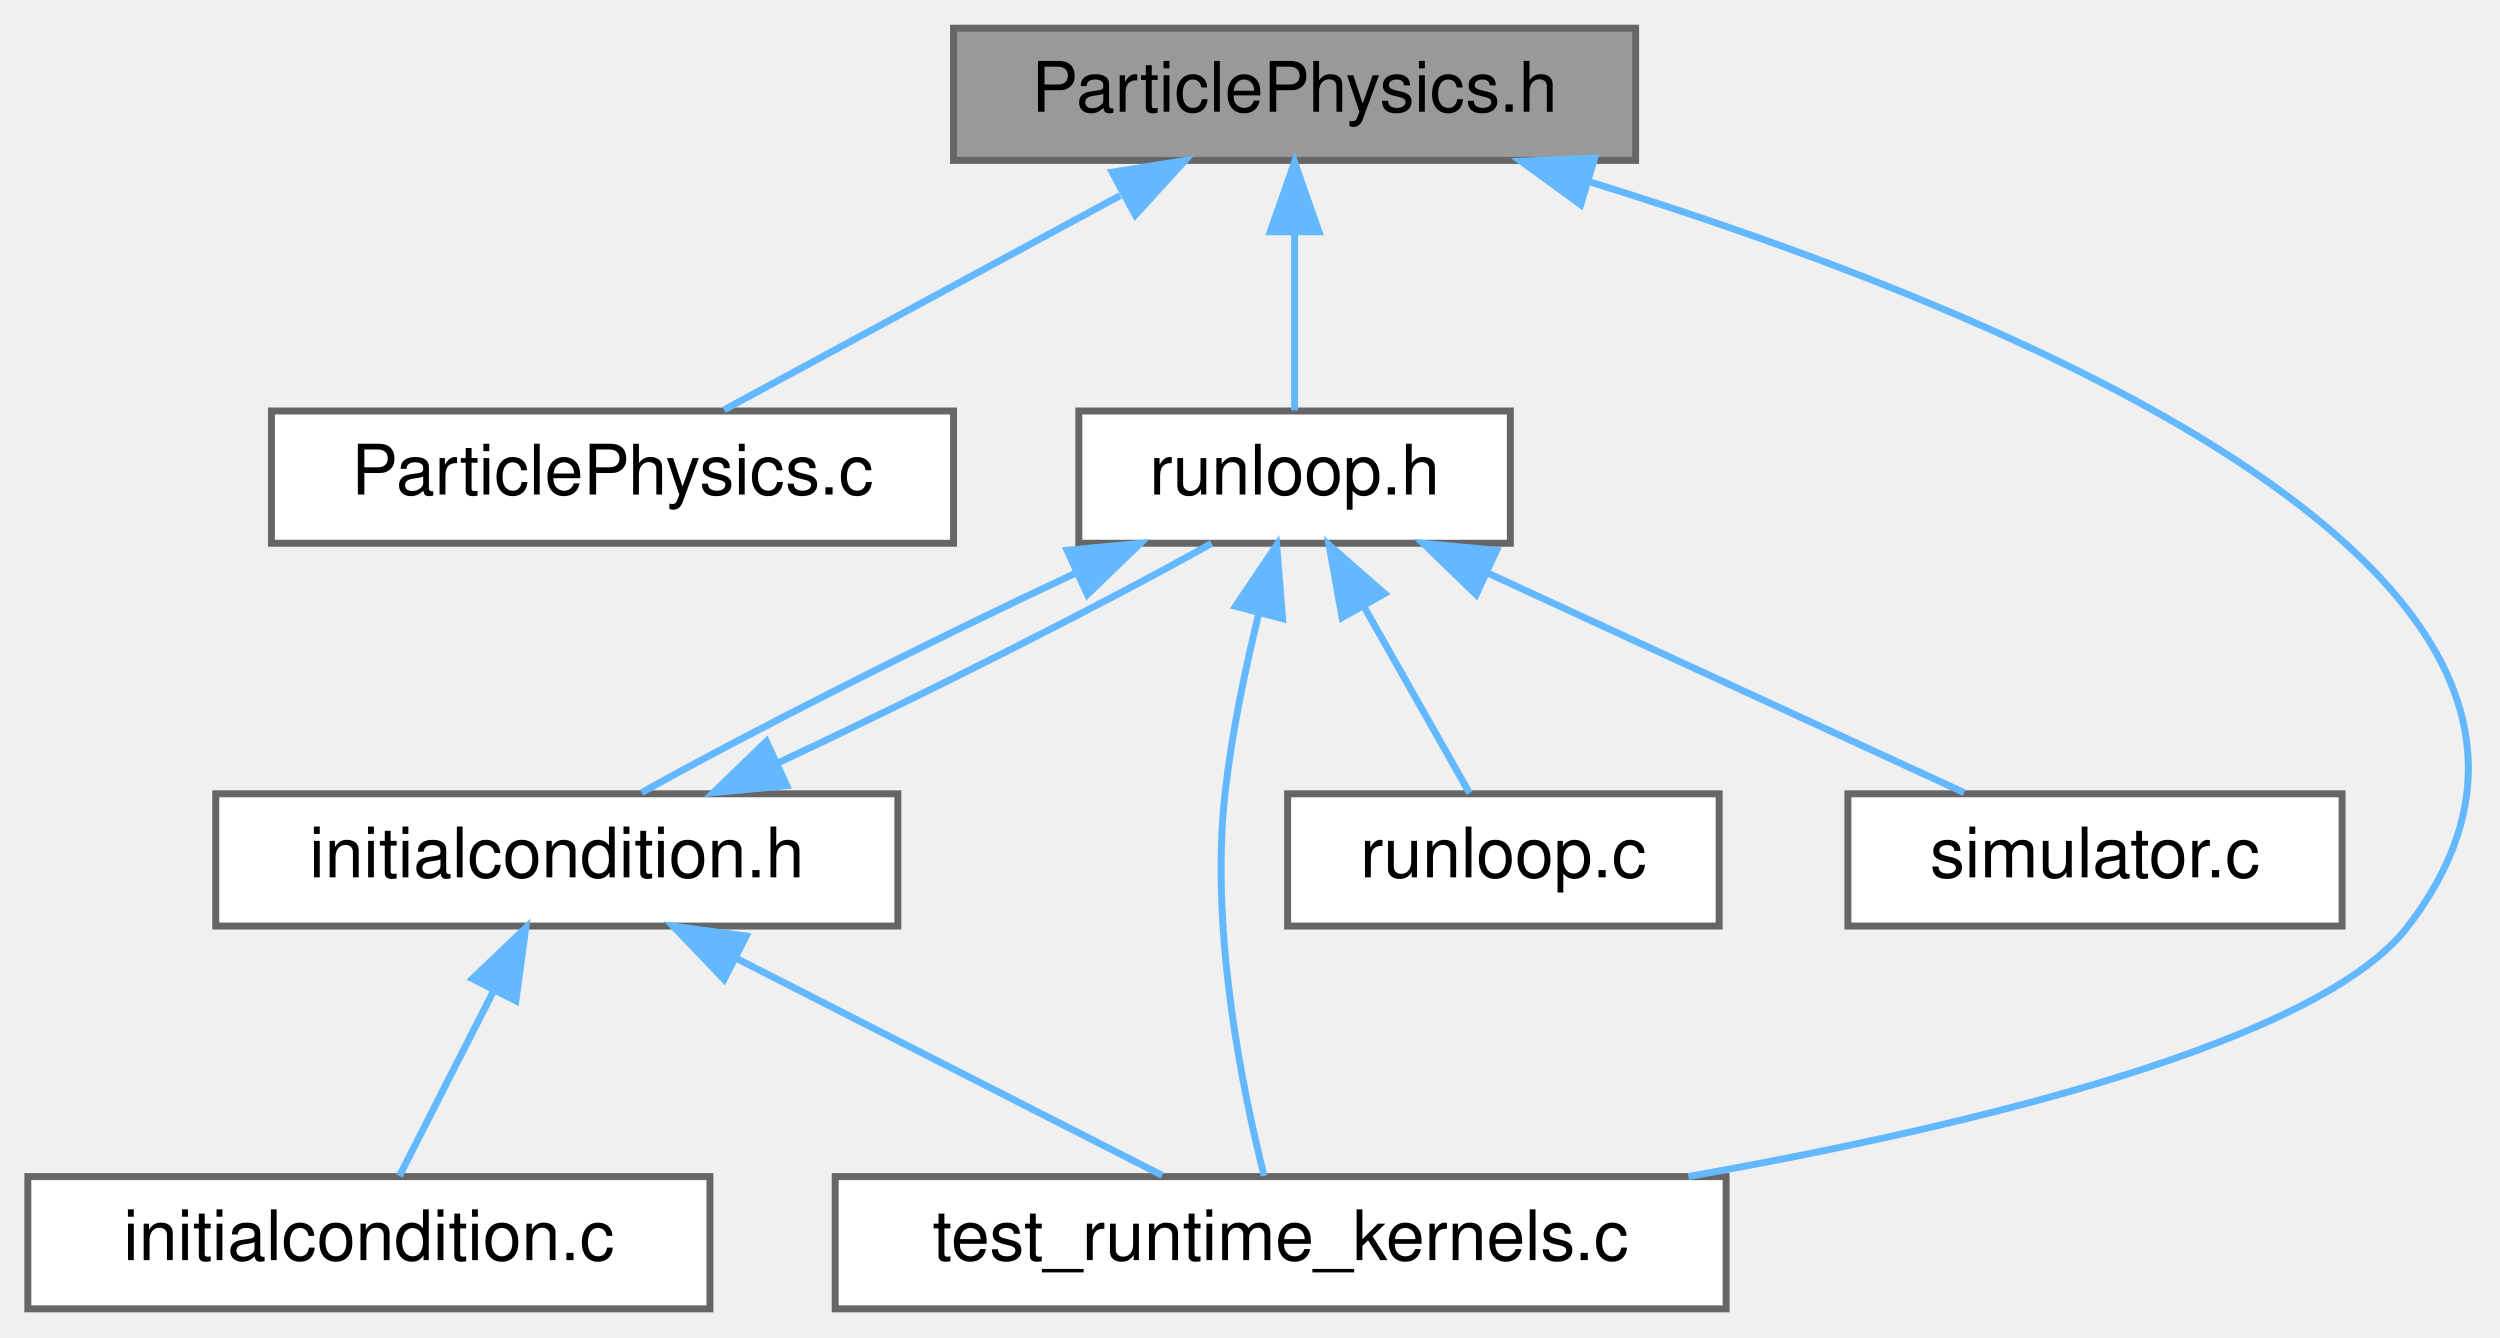
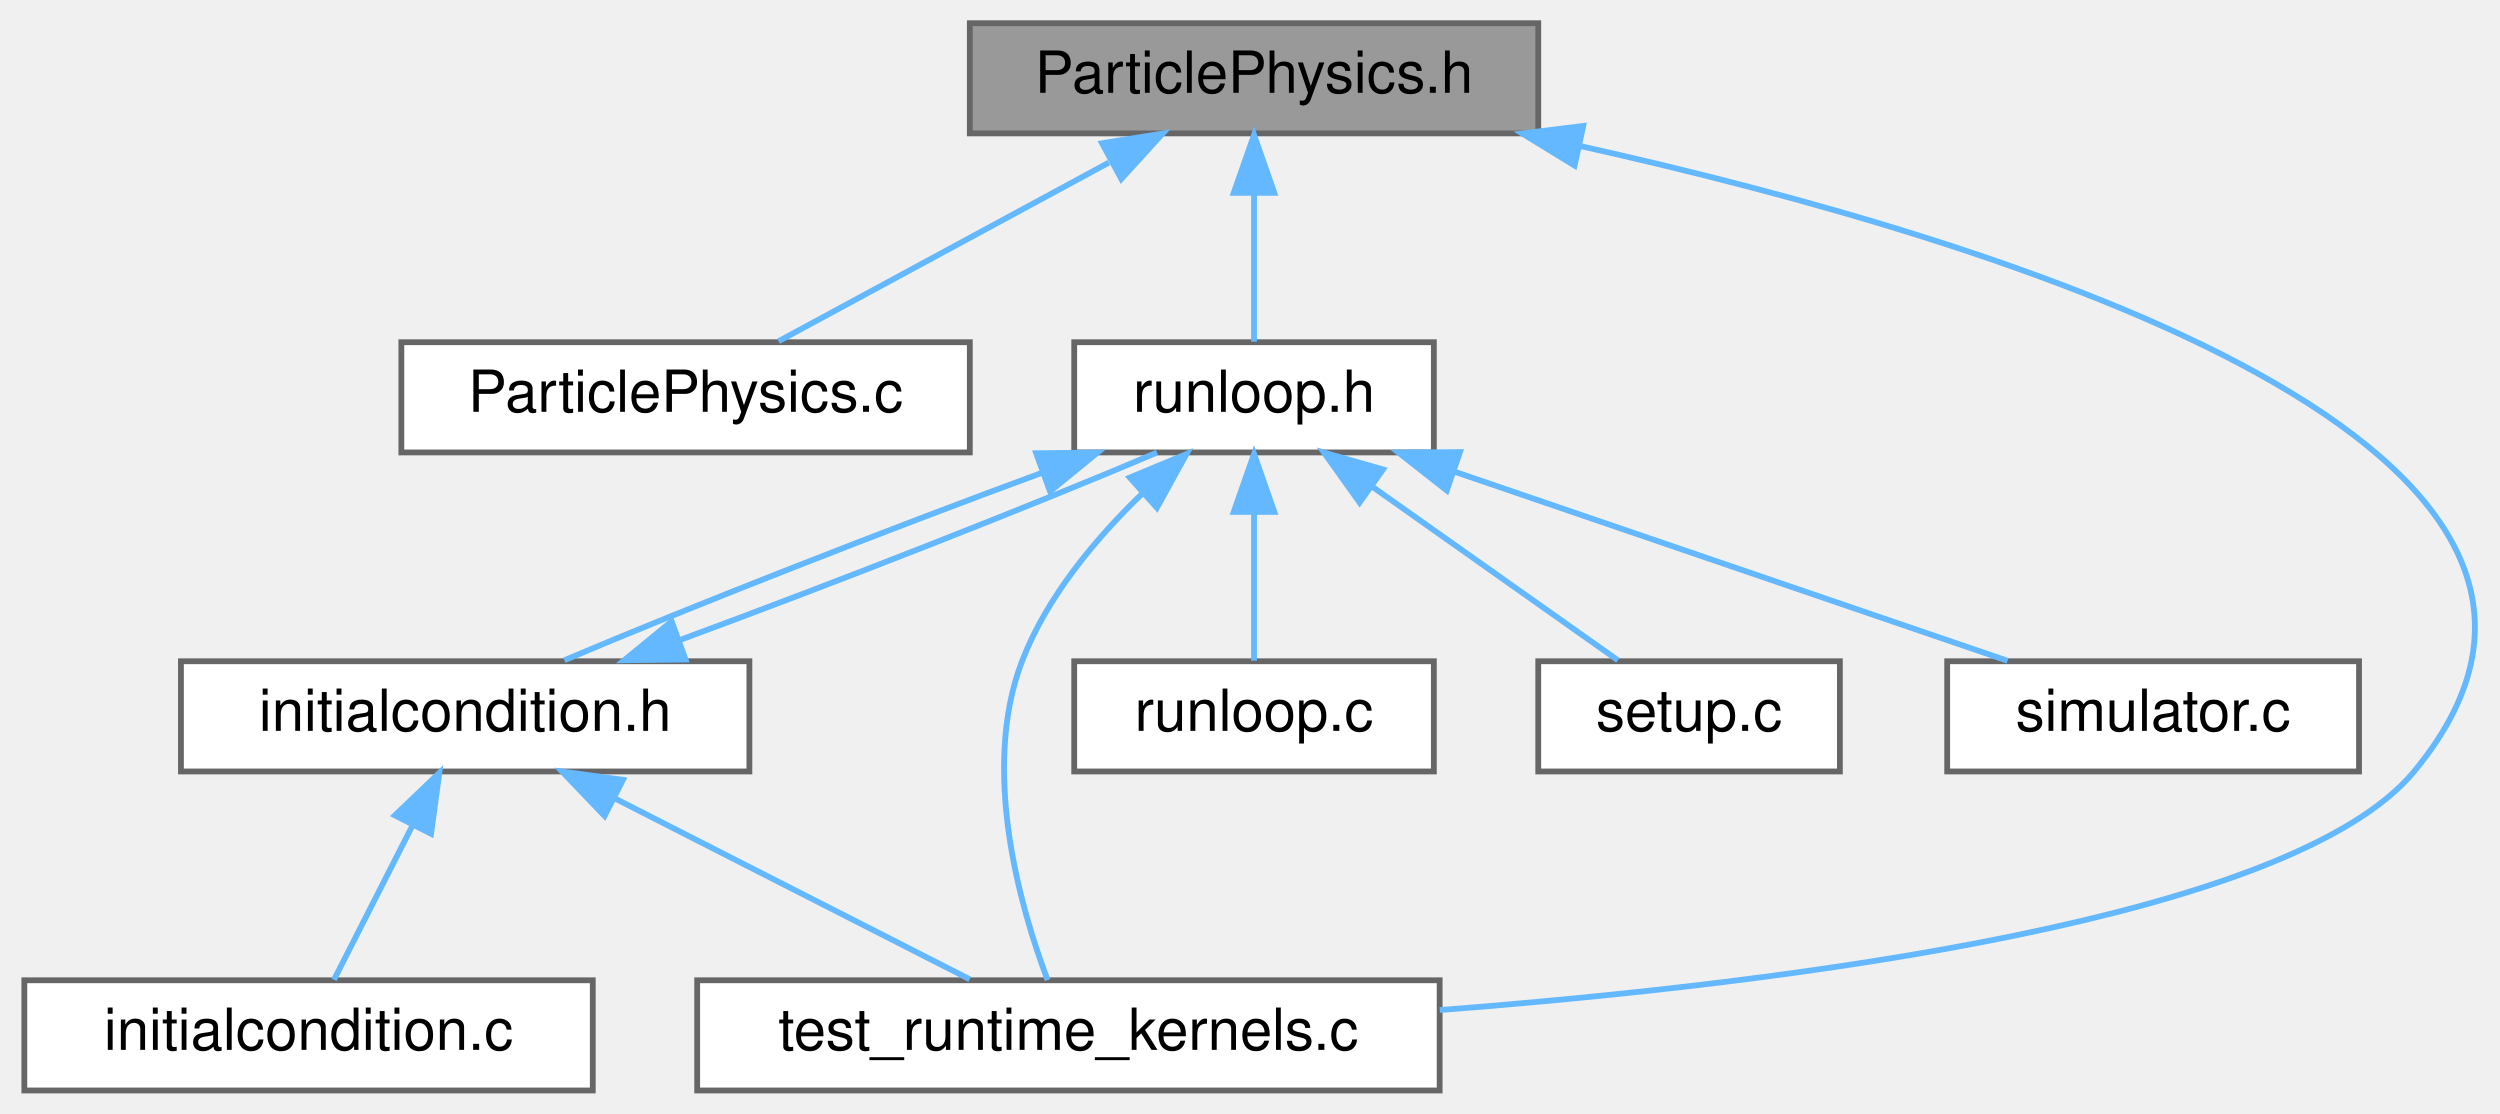
- <svg xmlns="http://www.w3.org/2000/svg" xmlns:xlink="http://www.w3.org/1999/xlink" width="359pt" height="192pt" viewBox="0.00 0.00 359.19 192.00">
+ <svg xmlns="http://www.w3.org/2000/svg" xmlns:xlink="http://www.w3.org/1999/xlink" width="431pt" height="192pt" viewBox="0.00 0.00 430.61 192.00">
  <g id="graph0" class="graph" transform="scale(1 1) rotate(0) translate(4 188)">
    <g id="Node000001" class="node">
      <g id="a_Node000001">
        <a xlink:title="Header file for Particle related physics modules.">
-           <polygon fill="#999999" stroke="#666666" points="231,-184 133,-184 133,-165 231,-165 231,-184" />
-           <text text-anchor="middle" x="182" y="-172" font-family="Helvetica,sans-Serif" font-size="10.00">ParticlePhysics.h</text>
+           <polygon fill="#999999" stroke="#666666" points="261,-184 163,-184 163,-165 261,-165 261,-184" />
+           <text text-anchor="middle" x="212" y="-172" font-family="Helvetica,sans-Serif" font-size="10.00">ParticlePhysics.h</text>
        </a>
      </g>
    </g>
    <g id="Node000002" class="node">
      <g id="a_Node000002">
        <a xlink:href="ParticlePhysics_8c.html" target="_top" xlink:title=" ">
-           <polygon fill="white" stroke="#666666" points="133,-129 35,-129 35,-110 133,-110 133,-129" />
-           <text text-anchor="middle" x="84" y="-117" font-family="Helvetica,sans-Serif" font-size="10.00">ParticlePhysics.c</text>
+           <polygon fill="white" stroke="#666666" points="163,-129 65,-129 65,-110 163,-110 163,-129" />
+           <text text-anchor="middle" x="114" y="-117" font-family="Helvetica,sans-Serif" font-size="10.00">ParticlePhysics.c</text>
        </a>
      </g>
    </g>
    <g id="edge1_Node000001_Node000002" class="edge">
      <g id="a_edge1_Node000001_Node000002">
        <a xlink:title=" ">
-           <path fill="none" stroke="#63b8ff" d="M156.97,-159.97C139.06,-150.28 115.47,-137.52 100.03,-129.17" />
-           <polygon fill="#63b8ff" stroke="#63b8ff" points="155.79,-163.31 166.25,-164.98 159.12,-157.15 155.79,-163.31" />
+           <path fill="none" stroke="#63b8ff" d="M186.97,-159.97C169.06,-150.28 145.47,-137.52 130.03,-129.17" />
+           <polygon fill="#63b8ff" stroke="#63b8ff" points="185.79,-163.31 196.25,-164.98 189.12,-157.15 185.79,-163.31" />
        </a>
      </g>
    </g>
    <g id="Node000003" class="node">
      <g id="a_Node000003">
        <a xlink:href="runloop_8h.html" target="_top" xlink:title=" ">
-           <polygon fill="white" stroke="#666666" points="213,-129 151,-129 151,-110 213,-110 213,-129" />
-           <text text-anchor="middle" x="182" y="-117" font-family="Helvetica,sans-Serif" font-size="10.00">runloop.h</text>
+           <polygon fill="white" stroke="#666666" points="243,-129 181,-129 181,-110 243,-110 243,-129" />
+           <text text-anchor="middle" x="212" y="-117" font-family="Helvetica,sans-Serif" font-size="10.00">runloop.h</text>
        </a>
      </g>
    </g>
    <g id="edge2_Node000001_Node000003" class="edge">
      <g id="a_edge2_Node000001_Node000003">
        <a xlink:title=" ">
-           <path fill="none" stroke="#63b8ff" d="M182,-154.66C182,-145.93 182,-135.99 182,-129.09" />
-           <polygon fill="#63b8ff" stroke="#63b8ff" points="178.5,-154.75 182,-164.75 185.5,-154.75 178.5,-154.75" />
+           <path fill="none" stroke="#63b8ff" d="M212,-154.66C212,-145.93 212,-135.99 212,-129.09" />
+           <polygon fill="#63b8ff" stroke="#63b8ff" points="208.5,-154.75 212,-164.75 215.5,-154.75 208.5,-154.75" />
        </a>
      </g>
    </g>
    <g id="Node000006" class="node">
      <g id="a_Node000006">
        <a xlink:href="test__runtime__kernels_8c.html" target="_top" xlink:title="C test module for PICurv.">
          <polygon fill="white" stroke="#666666" points="244,-19 116,-19 116,0 244,0 244,-19" />
          <text text-anchor="middle" x="180" y="-7" font-family="Helvetica,sans-Serif" font-size="10.00">test_runtime_kernels.c</text>
        </a>
      </g>
    </g>
-     <g id="edge10_Node000001_Node000006" class="edge">
-       <g id="a_edge10_Node000001_Node000006">
+     <g id="edge11_Node000001_Node000006" class="edge">
+       <g id="a_edge11_Node000001_Node000006">
        <a xlink:title=" ">
-           <path fill="none" stroke="#63b8ff" d="M224.43,-161.91C283.71,-143.6 380.04,-104.89 342,-55 329.27,-38.3 279.6,-26.31 238.58,-19.01" />
-           <polygon fill="#63b8ff" stroke="#63b8ff" points="223.11,-158.65 214.54,-164.88 225.13,-165.35 223.11,-158.65" />
+           <path fill="none" stroke="#63b8ff" d="M268.38,-162.79C342.42,-146.28 457.92,-110.56 412,-55 391.03,-29.63 305.17,-18.58 244.02,-13.87" />
+           <polygon fill="#63b8ff" stroke="#63b8ff" points="267.26,-159.45 258.23,-164.99 268.75,-166.29 267.26,-159.45" />
        </a>
      </g>
    </g>
    <g id="Node000004" class="node">
      <g id="a_Node000004">
        <a xlink:href="initialcondition_8h.html" target="_top" xlink:title=" ">
          <polygon fill="white" stroke="#666666" points="125,-74 27,-74 27,-55 125,-55 125,-74" />
          <text text-anchor="middle" x="76" y="-62" font-family="Helvetica,sans-Serif" font-size="10.00">initialcondition.h</text>
        </a>
      </g>
    </g>
    <g id="edge3_Node000003_Node000004" class="edge">
      <g id="a_edge3_Node000003_Node000004">
        <a xlink:title=" ">
-           <path fill="none" stroke="#63b8ff" d="M150.67,-105.77C129.73,-95.99 103.5,-82.75 88.19,-74.17" />
-           <polygon fill="#63b8ff" stroke="#63b8ff" points="149.31,-108.99 159.85,-109.98 152.23,-102.63 149.31,-108.99" />
+           <path fill="none" stroke="#63b8ff" d="M175.59,-106.55C148.82,-96.71 113.81,-82.98 93.1,-74.17" />
+           <polygon fill="#63b8ff" stroke="#63b8ff" points="174.44,-109.86 185.03,-109.98 176.83,-103.28 174.44,-109.86" />
        </a>
      </g>
    </g>
-     <g id="edge9_Node000003_Node000006" class="edge">
-       <g id="a_edge9_Node000003_Node000006">
+     <g id="edge10_Node000003_Node000006" class="edge">
+       <g id="a_edge10_Node000003_Node000006">
        <a xlink:title=" ">
-           <path fill="none" stroke="#63b8ff" d="M176.89,-100.03C174.94,-92.09 172.96,-82.66 172,-74 169.82,-54.34 174.54,-31.32 177.62,-19.12" />
-           <polygon fill="#63b8ff" stroke="#63b8ff" points="173.51,-100.94 179.43,-109.73 180.28,-99.17 173.51,-100.94" />
+           <path fill="none" stroke="#63b8ff" d="M192.64,-102.82C184.64,-95.09 176.24,-85.06 172,-74 164.84,-55.32 171.7,-31.52 176.41,-19.03" />
+           <polygon fill="#63b8ff" stroke="#63b8ff" points="190.58,-105.67 200.36,-109.73 195.25,-100.45 190.58,-105.67" />
        </a>
      </g>
    </g>
    <g id="Node000007" class="node">
      <g id="a_Node000007">
        <a xlink:href="runloop_8c.html" target="_top" xlink:title="Test program for DMSwarm interpolation using the fdf-curvIB method.">
          <polygon fill="white" stroke="#666666" points="243,-74 181,-74 181,-55 243,-55 243,-74" />
          <text text-anchor="middle" x="212" y="-62" font-family="Helvetica,sans-Serif" font-size="10.00">runloop.c</text>
        </a>
      </g>
    </g>
    <g id="edge7_Node000003_Node000007" class="edge">
      <g id="a_edge7_Node000003_Node000007">
        <a xlink:title=" ">
-           <path fill="none" stroke="#63b8ff" d="M192.01,-100.82C197.1,-91.82 203.06,-81.29 207.14,-74.09" />
-           <polygon fill="#63b8ff" stroke="#63b8ff" points="188.83,-99.32 186.95,-109.75 194.93,-102.77 188.83,-99.32" />
+           <path fill="none" stroke="#63b8ff" d="M212,-99.66C212,-90.93 212,-80.99 212,-74.09" />
+           <polygon fill="#63b8ff" stroke="#63b8ff" points="208.5,-99.75 212,-109.75 215.5,-99.75 208.5,-99.75" />
        </a>
      </g>
    </g>
    <g id="Node000008" class="node">
      <g id="a_Node000008">
-         <a xlink:href="simulator_8c.html" target="_top" xlink:title="Main driver for the unified CFD and Lagrangian particle solver.">
-           <polygon fill="white" stroke="#666666" points="332.5,-74 261.5,-74 261.5,-55 332.5,-55 332.5,-74" />
-           <text text-anchor="middle" x="297" y="-62" font-family="Helvetica,sans-Serif" font-size="10.00">simulator.c</text>
+         <a xlink:href="setup_8c.html" target="_top" xlink:title="// Setup code for running any simulation">
+           <polygon fill="white" stroke="#666666" points="313,-74 261,-74 261,-55 313,-55 313,-74" />
+           <text text-anchor="middle" x="287" y="-62" font-family="Helvetica,sans-Serif" font-size="10.00">setup.c</text>
        </a>
      </g>
    </g>
    <g id="edge8_Node000003_Node000008" class="edge">
      <g id="a_edge8_Node000003_Node000008">
        <a xlink:title=" ">
-           <path fill="none" stroke="#63b8ff" d="M209.63,-105.77C230.84,-95.99 259.56,-82.75 278.19,-74.17" />
-           <polygon fill="#63b8ff" stroke="#63b8ff" points="208.09,-102.62 200.48,-109.98 211.02,-108.98 208.09,-102.62" />
+           <path fill="none" stroke="#63b8ff" d="M232.31,-104.15C245.86,-94.57 263.24,-82.29 274.73,-74.17" />
+           <polygon fill="#63b8ff" stroke="#63b8ff" points="230.2,-101.36 224.05,-109.98 234.24,-107.07 230.2,-101.36" />
+         </a>
+       </g>
+     </g>
+     <g id="Node000009" class="node">
+       <g id="a_Node000009">
+         <a xlink:href="simulator_8c.html" target="_top" xlink:title="Main driver for the unified CFD and Lagrangian particle solver.">
+           <polygon fill="white" stroke="#666666" points="402.5,-74 331.5,-74 331.5,-55 402.5,-55 402.5,-74" />
+           <text text-anchor="middle" x="367" y="-62" font-family="Helvetica,sans-Serif" font-size="10.00">simulator.c</text>
+         </a>
+       </g>
+     </g>
+     <g id="edge9_Node000003_Node000009" class="edge">
+       <g id="a_edge9_Node000003_Node000009">
+         <a xlink:title=" ">
+           <path fill="none" stroke="#63b8ff" d="M246.6,-106.67C275.5,-96.79 316.03,-82.93 341.9,-74.08" />
+           <polygon fill="#63b8ff" stroke="#63b8ff" points="245.23,-103.44 236.9,-109.98 247.5,-110.06 245.23,-103.44" />
        </a>
      </g>
    </g>
    <g id="edge5_Node000004_Node000003" class="edge">
      <g id="a_edge5_Node000004_Node000003">
        <a xlink:title=" ">
-           <path fill="none" stroke="#63b8ff" d="M107.71,-78.41C128.71,-88.23 154.91,-101.46 170.08,-109.98" />
-           <polygon fill="#63b8ff" stroke="#63b8ff" points="109.04,-75.17 98.49,-74.17 106.11,-81.53 109.04,-75.17" />
+           <path fill="none" stroke="#63b8ff" d="M112.89,-77.62C139.75,-87.51 174.73,-101.23 195.26,-109.98" />
+           <polygon fill="#63b8ff" stroke="#63b8ff" points="113.99,-74.3 103.4,-74.17 111.6,-80.88 113.99,-74.3" />
        </a>
      </g>
    </g>
    <g id="Node000005" class="node">
      <g id="a_Node000005">
        <a xlink:href="initialcondition_8c.html" target="_top" xlink:title="// Setup the Initial conditions for different cases.">
          <polygon fill="white" stroke="#666666" points="98,-19 0,-19 0,0 98,0 98,-19" />
          <text text-anchor="middle" x="49" y="-7" font-family="Helvetica,sans-Serif" font-size="10.00">initialcondition.c</text>
        </a>
      </g>
    </g>
    <g id="edge4_Node000004_Node000005" class="edge">
      <g id="a_edge4_Node000004_Node000005">
        <a xlink:title=" ">
          <path fill="none" stroke="#63b8ff" d="M66.99,-45.82C62.41,-36.82 57.05,-26.29 53.38,-19.09" />
          <polygon fill="#63b8ff" stroke="#63b8ff" points="63.88,-47.43 71.54,-54.75 70.12,-44.25 63.88,-47.43" />
        </a>
      </g>
    </g>
    <g id="edge6_Node000004_Node000006" class="edge">
      <g id="a_edge6_Node000004_Node000006">
        <a xlink:title=" ">
          <path fill="none" stroke="#63b8ff" d="M101.77,-50.37C120.87,-40.63 146.37,-27.64 162.99,-19.17" />
          <polygon fill="#63b8ff" stroke="#63b8ff" points="100.03,-47.33 92.71,-54.98 103.21,-53.56 100.03,-47.33" />
        </a>
      </g>
    </g>
  </g>
</svg>
